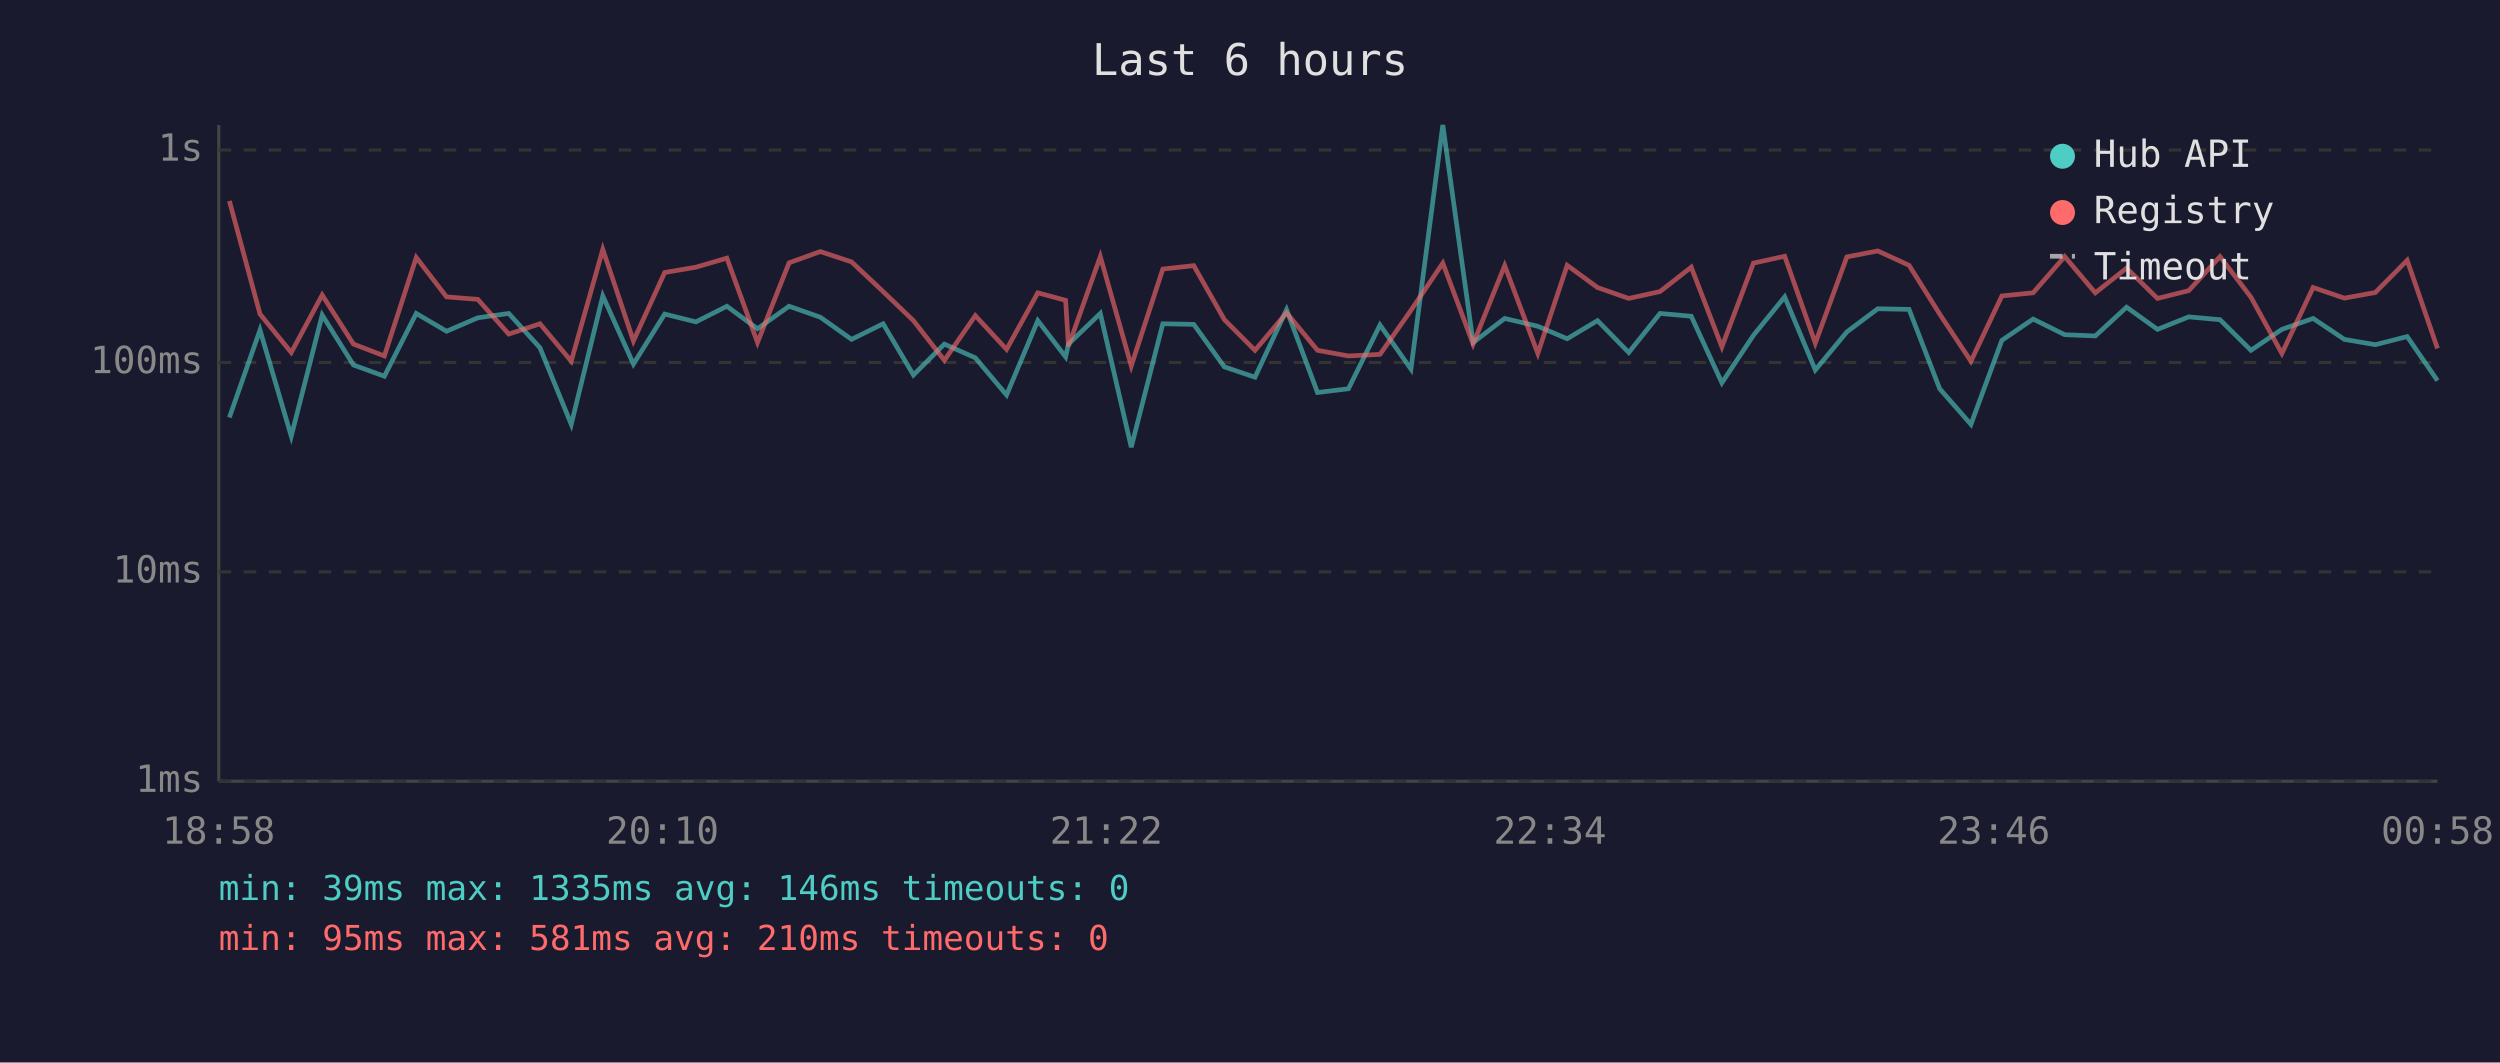
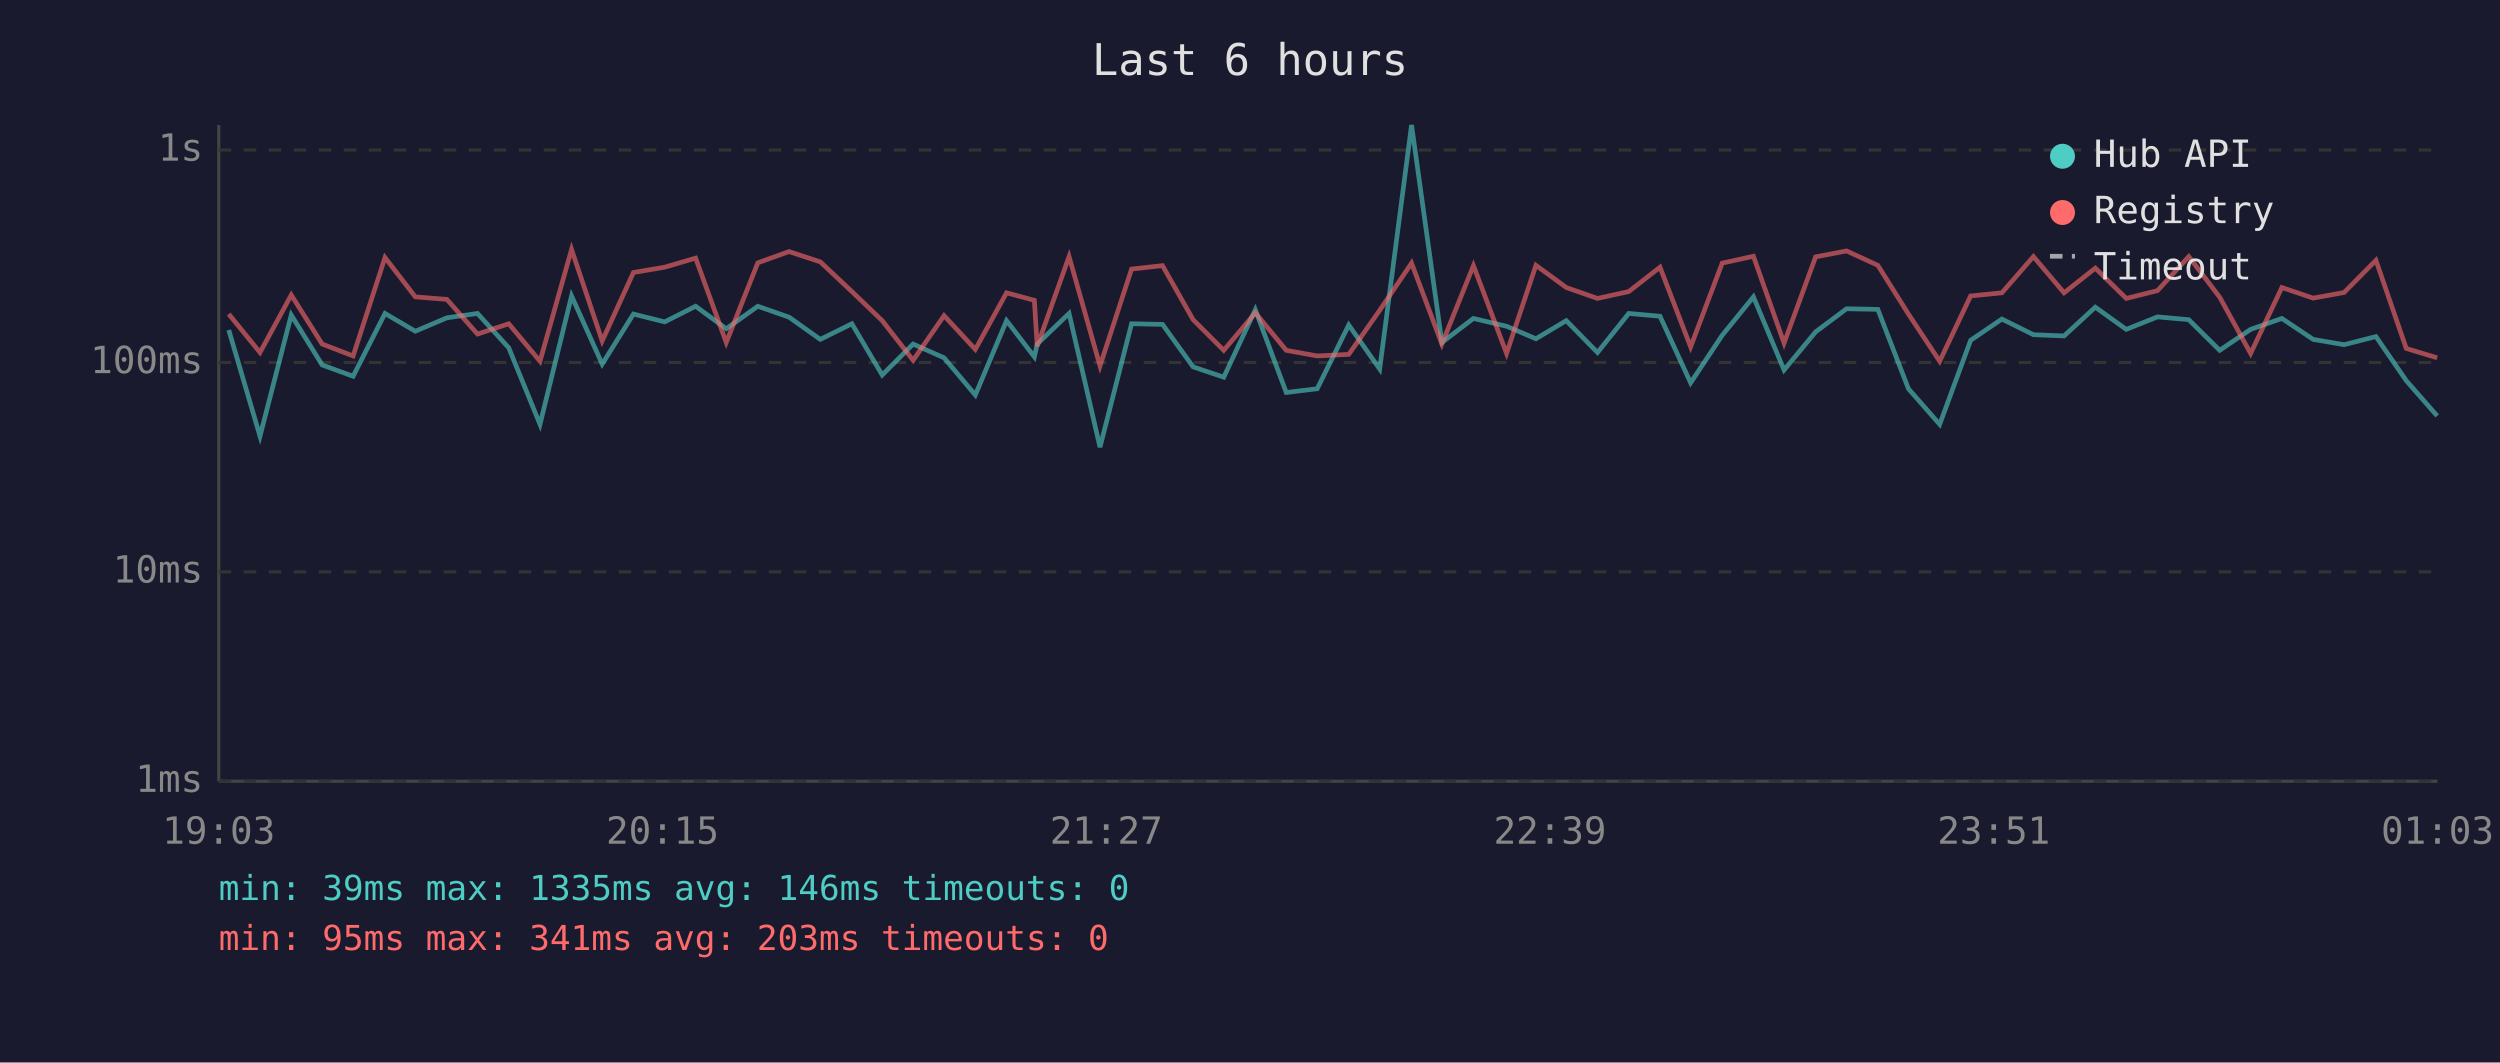
<svg xmlns="http://www.w3.org/2000/svg" viewBox="0 0 800 340" font-family="monospace" font-size="12">
  <rect width="800" height="340" fill="#1a1a2e" />
  <text x="400" y="24" fill="#e0e0e0" font-size="14" text-anchor="middle">Last 6 hours</text>
  <line x1="70" y1="40" x2="70" y2="250" stroke="#444" stroke-width="1" />
  <line x1="70" y1="250" x2="780" y2="250" stroke="#444" stroke-width="1" />
  <line x1="70" y1="250" x2="780" y2="250" stroke="#333" stroke-width="1" stroke-dasharray="4" />
  <text x="65" y="250" fill="#888" text-anchor="end" dominant-baseline="middle">1ms</text>
  <line x1="70" y1="183" x2="780" y2="183" stroke="#333" stroke-width="1" stroke-dasharray="4" />
  <text x="65" y="183" fill="#888" text-anchor="end" dominant-baseline="middle">10ms</text>
  <line x1="70" y1="116" x2="780" y2="116" stroke="#333" stroke-width="1" stroke-dasharray="4" />
  <text x="65" y="116" fill="#888" text-anchor="end" dominant-baseline="middle">100ms</text>
  <line x1="70" y1="48" x2="780" y2="48" stroke="#333" stroke-width="1" stroke-dasharray="4" />
  <text x="65" y="48" fill="#888" text-anchor="end" dominant-baseline="middle">1s</text>
-   <text x="70" y="270" fill="#888" text-anchor="middle">18:58</text>
-   <text x="212" y="270" fill="#888" text-anchor="middle">20:10</text>
-   <text x="354" y="270" fill="#888" text-anchor="middle">21:22</text>
-   <text x="496" y="270" fill="#888" text-anchor="middle">22:34</text>
-   <text x="638" y="270" fill="#888" text-anchor="middle">23:46</text>
-   <text x="780" y="270" fill="#888" text-anchor="middle">00:58</text>
-   <polyline points="73.4,133.6 83.2,105.6 93.2,139.6 103.1,100.8 113.1,116.8 123.0,120.4 133.2,100.3 142.9,106.0 152.9,101.7 162.8,100.3 172.8,111.3 182.8,135.8 192.9,94.7 202.7,116.5 212.7,100.5 222.7,103.0 232.6,98.0 242.4,105.2 252.5,98.0 262.5,101.5 272.5,108.6 282.6,103.6 292.3,120.0 302.2,110.1 312.1,114.5 322.1,126.4 332.1,102.6 341.0,114.2 341.9,110.1 352.1,100.3 362.0,143.1 372.1,103.6 382.0,103.8 391.8,117.4 401.6,120.7 411.7,99.1 421.6,125.6 431.5,124.4 441.6,104.0 451.5,118.1 461.7,40.0 471.4,109.6 481.5,101.9 492.1,104.4 501.5,108.4 511.2,102.6 521.2,112.8 531.2,100.3 541.2,101.2 551.0,122.5 561.1,107.3 571.1,95.0 580.9,118.4 591.0,106.2 600.9,98.8 610.9,99.0 620.7,124.4 630.7,135.8 640.6,108.9 650.6,102.1 660.7,107.1 670.5,107.5 680.5,98.3 690.4,105.4 700.4,101.4 710.4,102.3 720.3,112.1 730.2,105.4 740.2,101.9 750.2,108.6 760.1,110.3 770.3,107.7 780.0,121.8" fill="none" stroke="#4ecdc4" stroke-width="1.5" opacity="0.6" />
-   <polyline points="73.4,64.3 83.2,100.5 93.2,112.8 103.1,94.4 113.1,110.1 123.0,113.9 133.2,82.4 142.9,95.0 152.9,95.8 162.8,106.9 172.8,103.6 182.8,115.6 192.9,79.8 202.7,109.1 212.7,87.2 222.7,85.5 232.6,82.6 242.4,109.6 252.5,84.1 262.5,80.5 272.5,83.8 282.6,93.3 292.3,102.6 302.2,115.3 312.1,101.0 322.1,111.8 332.1,93.7 341.0,96.1 341.9,110.8 352.1,82.1 362.0,117.1 372.1,86.1 382.0,85.0 391.8,102.3 401.6,112.1 411.7,100.1 421.6,112.1 431.5,113.9 441.6,113.4 451.5,99.3 461.7,84.2 471.4,110.1 481.5,85.0 492.1,113.1 501.5,84.9 511.2,92.0 521.2,95.5 531.2,93.3 541.2,85.5 551.0,111.0 561.1,84.2 571.1,82.0 580.9,109.8 591.0,82.2 600.9,80.3 610.9,84.9 620.7,100.5 630.7,115.6 640.6,94.7 650.6,93.7 660.7,82.1 670.5,93.7 680.5,85.8 690.4,95.5 700.4,93.0 710.4,82.1 720.3,95.1 730.2,113.1 740.2,92.0 750.2,95.4 760.1,93.6 770.3,83.3 780.0,111.5" fill="none" stroke="#ff6b6b" stroke-width="1.5" opacity="0.6" />
+   <text x="70" y="270" fill="#888" text-anchor="middle">19:03</text>
+   <text x="212" y="270" fill="#888" text-anchor="middle">20:15</text>
+   <text x="354" y="270" fill="#888" text-anchor="middle">21:27</text>
+   <text x="496" y="270" fill="#888" text-anchor="middle">22:39</text>
+   <text x="638" y="270" fill="#888" text-anchor="middle">23:51</text>
+   <text x="780" y="270" fill="#888" text-anchor="middle">01:03</text>
+   <polyline points="73.2,105.6 83.2,139.6 93.2,100.8 103.1,116.8 113.0,120.4 123.2,100.3 132.9,106.0 143.0,101.7 152.8,100.3 162.8,111.3 172.8,135.8 182.9,94.7 192.7,116.5 202.7,100.5 212.7,103.0 222.6,98.0 232.4,105.2 242.5,98.0 252.5,101.5 262.5,108.6 272.6,103.6 282.3,120.0 292.2,110.1 302.1,114.5 312.1,126.4 322.1,102.6 331.0,114.2 331.9,110.1 342.1,100.3 352.0,143.1 362.1,103.6 372.0,103.8 381.8,117.4 391.6,120.7 401.7,99.1 411.6,125.6 421.5,124.4 431.6,104.0 441.5,118.1 451.7,40.0 461.4,109.6 471.5,101.9 482.1,104.4 491.5,108.4 501.2,102.6 511.2,112.8 521.2,100.3 531.2,101.2 541.0,122.5 551.1,107.3 561.1,95.0 570.9,118.4 581.0,106.2 590.9,98.8 600.9,99.0 610.7,124.4 620.7,135.8 630.6,108.9 640.6,102.1 650.7,107.1 660.5,107.5 670.5,98.3 680.4,105.4 690.4,101.4 700.4,102.3 710.3,112.1 720.2,105.4 730.2,101.9 740.2,108.6 750.1,110.3 760.3,107.7 770.0,121.8 779.9,133.1" fill="none" stroke="#4ecdc4" stroke-width="1.5" opacity="0.6" />
+   <polyline points="73.2,100.5 83.2,112.8 93.2,94.4 103.1,110.1 113.0,113.9 123.2,82.4 132.9,95.0 143.0,95.8 152.8,106.9 162.8,103.6 172.8,115.6 182.9,79.8 192.7,109.1 202.7,87.2 212.7,85.5 222.6,82.6 232.4,109.6 242.5,84.1 252.5,80.5 262.5,83.8 272.6,93.3 282.3,102.6 292.2,115.3 302.1,101.0 312.1,111.8 322.1,93.7 331.0,96.1 331.9,110.8 342.1,82.1 352.0,117.1 362.1,86.1 372.0,85.0 381.8,102.3 391.6,112.1 401.7,100.1 411.6,112.1 421.5,113.9 431.6,113.4 441.5,99.3 451.7,84.2 461.4,110.1 471.5,85.0 482.1,113.1 491.5,84.9 501.2,92.0 511.2,95.5 521.2,93.3 531.2,85.5 541.0,111.0 551.1,84.2 561.1,82.0 570.9,109.8 581.0,82.2 590.9,80.3 600.9,84.9 610.7,100.5 620.7,115.6 630.6,94.7 640.6,93.7 650.7,82.1 660.5,93.7 670.5,85.8 680.4,95.5 690.4,93.0 700.4,82.1 710.3,95.1 720.2,113.1 730.2,92.0 740.2,95.4 750.1,93.6 760.3,83.3 770.0,111.5 779.9,114.5" fill="none" stroke="#ff6b6b" stroke-width="1.5" opacity="0.6" />
  <circle cx="660" cy="50" r="4" fill="#4ecdc4" />
  <text x="670" y="50" fill="#e0e0e0" dominant-baseline="middle">Hub API</text>
  <circle cx="660" cy="68" r="4" fill="#ff6b6b" />
  <text x="670" y="68" fill="#e0e0e0" dominant-baseline="middle">Registry</text>
  <line x1="656" y1="82" x2="664" y2="82" stroke="#e0e0e0" stroke-width="1.5" stroke-dasharray="4,3" opacity="0.7" />
  <text x="670" y="86" fill="#e0e0e0" dominant-baseline="middle">Timeout</text>
  <text x="70" y="288" fill="#4ecdc4" font-size="11">min: 39ms  max: 1335ms  avg: 146ms  timeouts: 0</text>
-   <text x="70" y="304" fill="#ff6b6b" font-size="11">min: 95ms  max: 581ms  avg: 210ms  timeouts: 0</text>
+   <text x="70" y="304" fill="#ff6b6b" font-size="11">min: 95ms  max: 341ms  avg: 203ms  timeouts: 0</text>
</svg>
